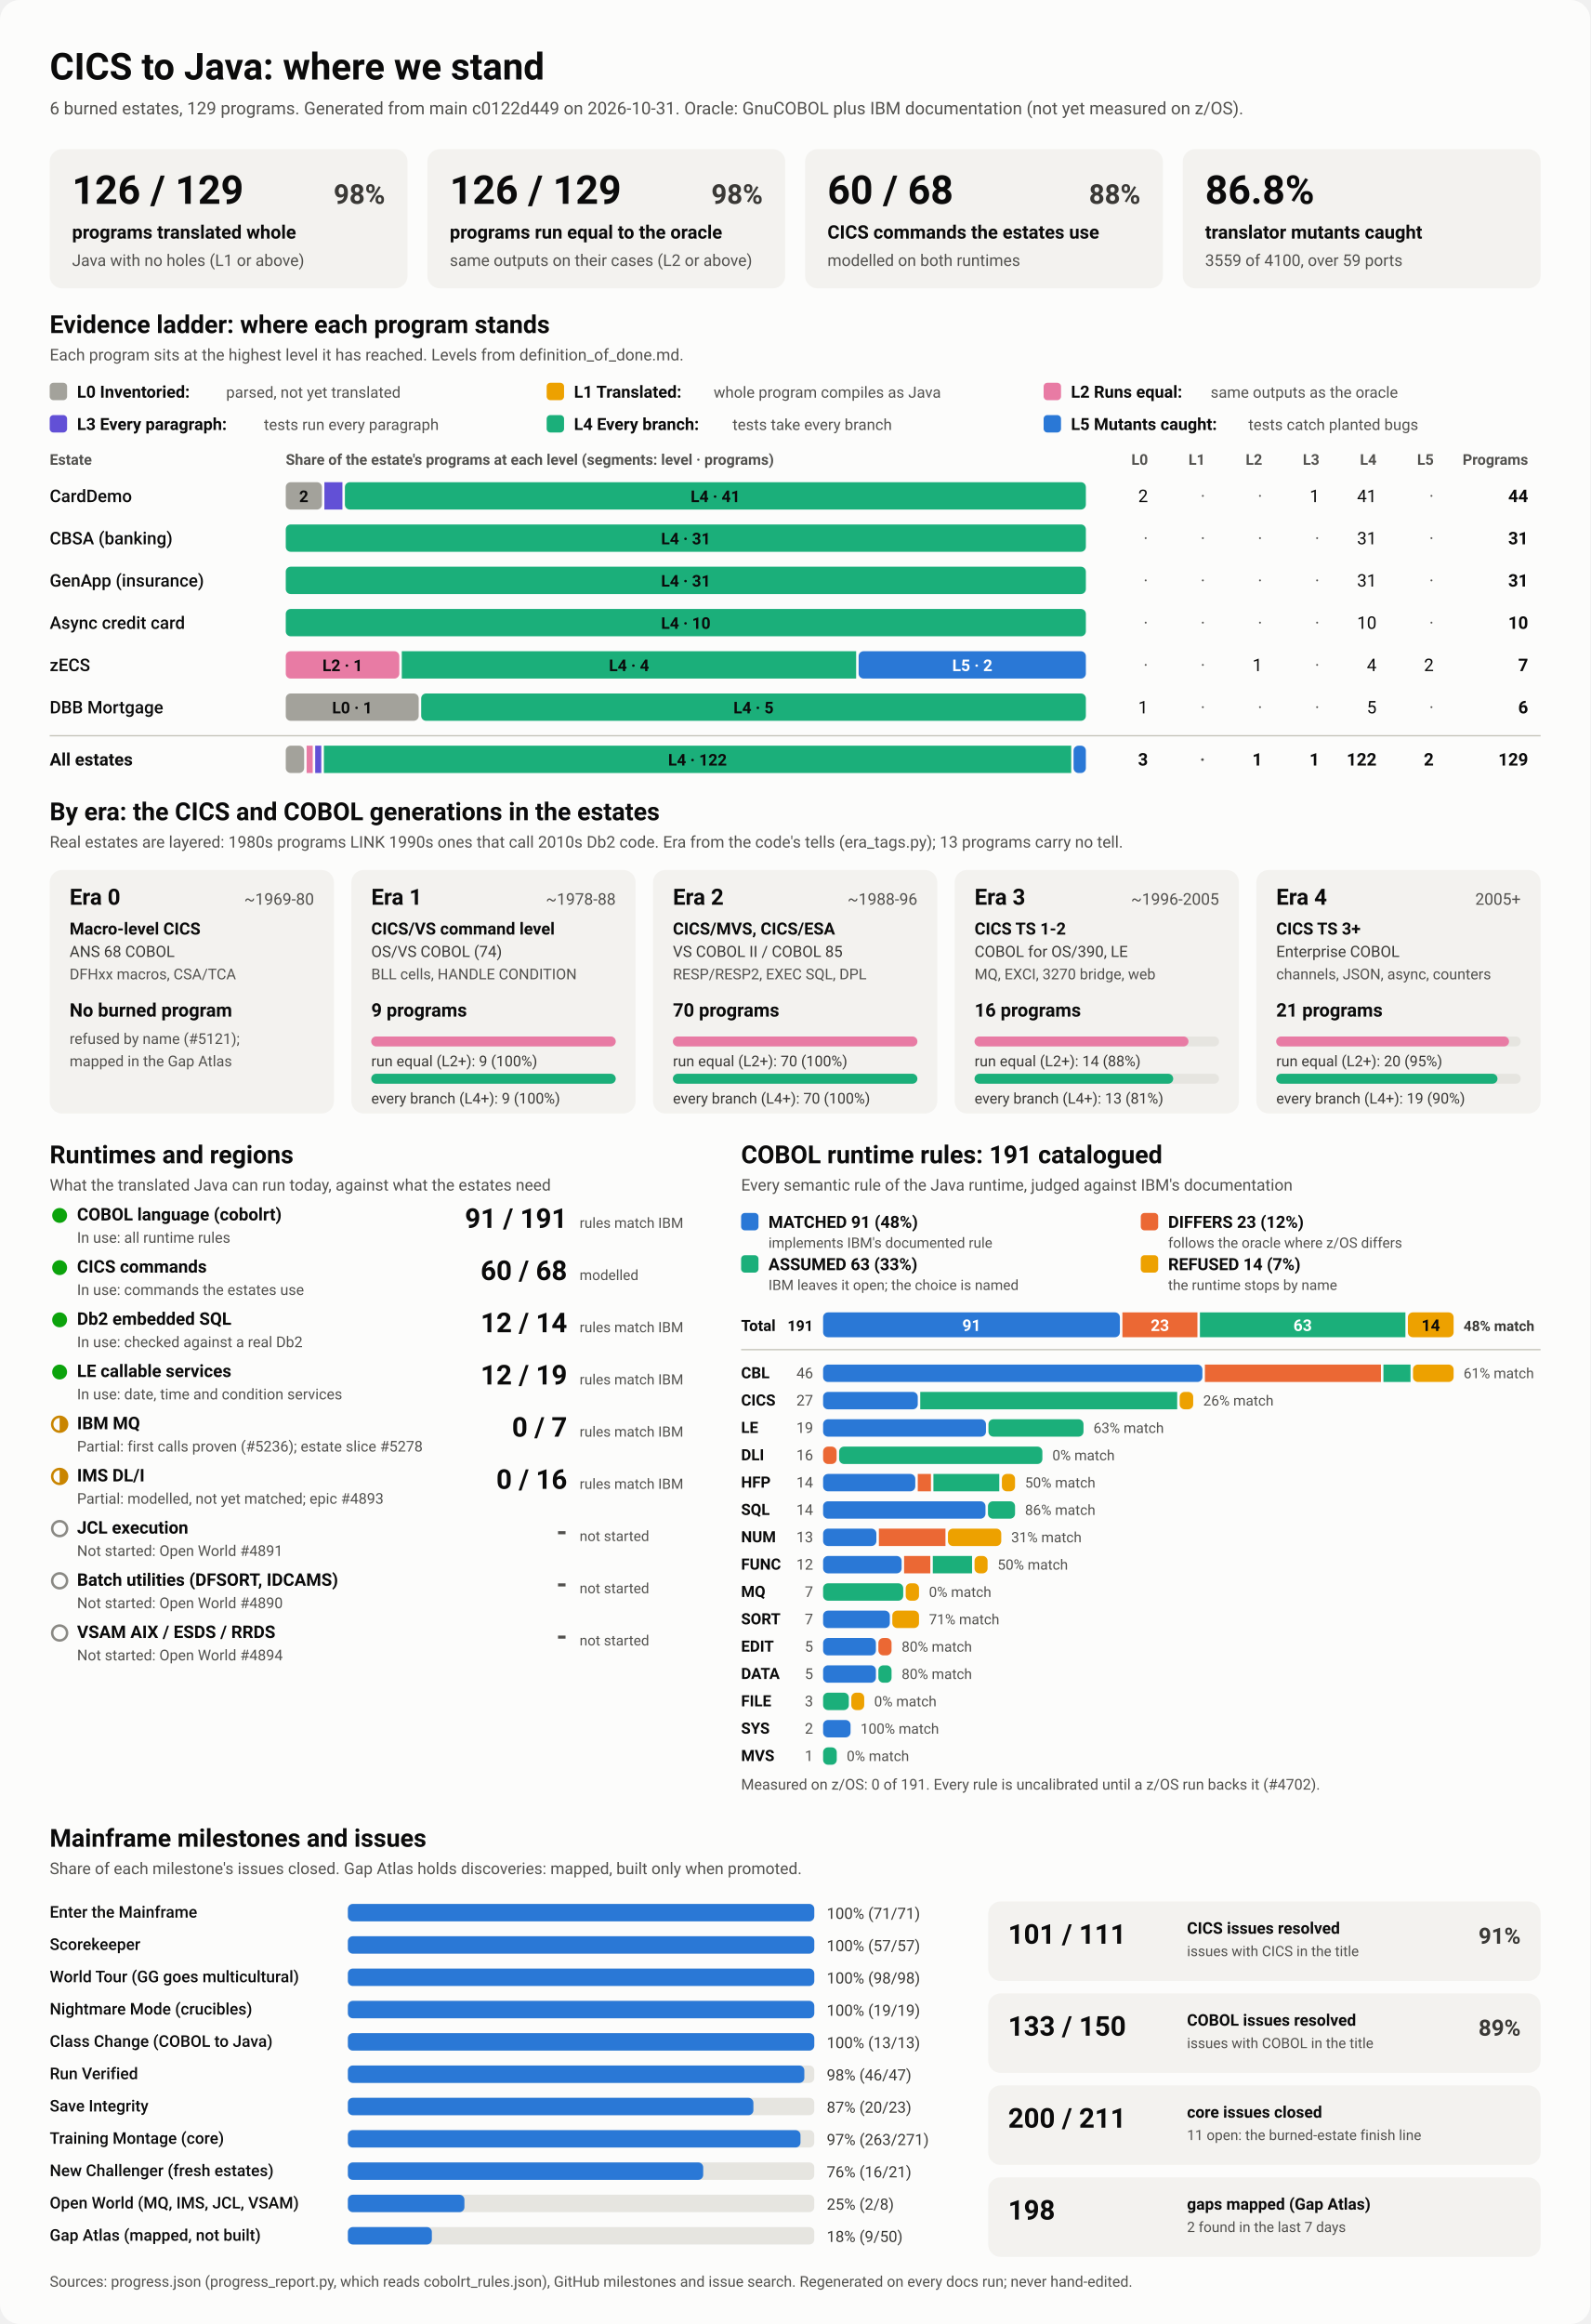
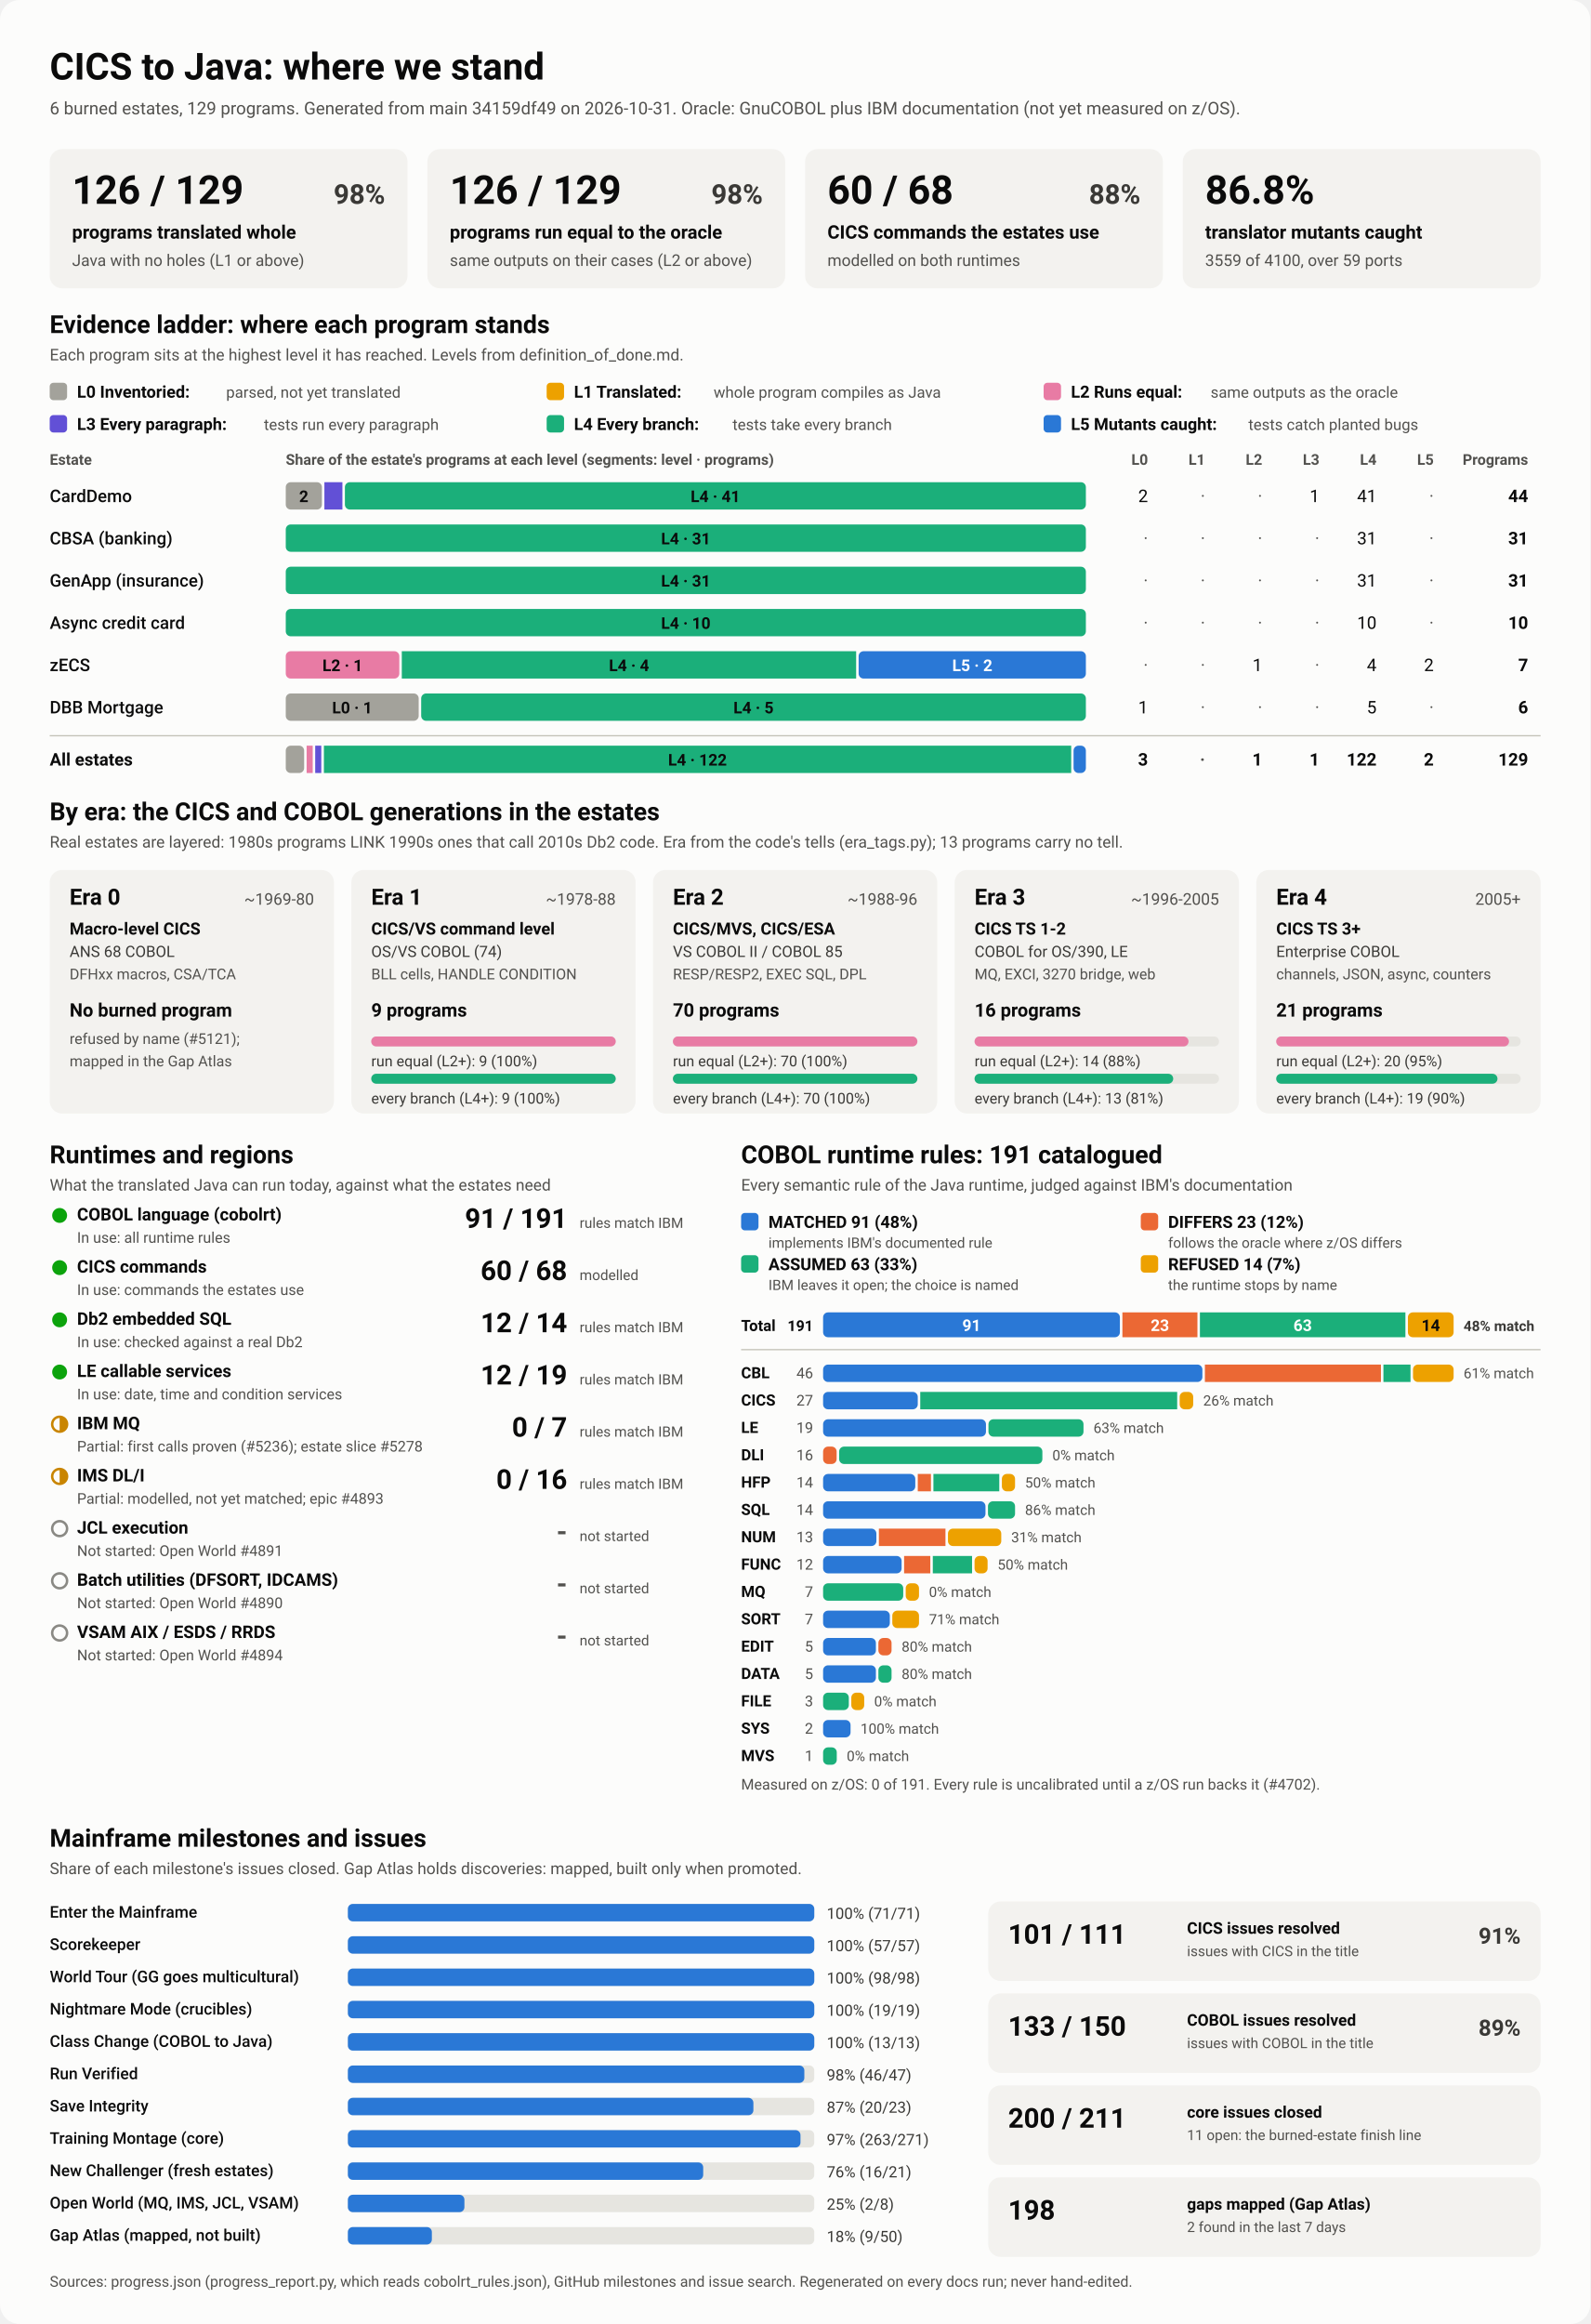
<svg xmlns="http://www.w3.org/2000/svg" viewBox="0 0 1280 1870" width="1280" height="1870" role="img" aria-labelledby="ttl">
  <style>
    svg { font-family: system-ui, -apple-system, 'Segoe UI', Roboto, Helvetica, Arial, sans-serif; }
    .bg { fill: #fcfcfb; }
    .card { fill: #f3f2ef; }
    .track { fill: #e6e5e0; }
    .rule { stroke: #c3c2b7; stroke-width: 1; }
    .t1 { fill: #0b0b0b; } .t2 { fill: #3a3936; } .t3 { fill: #52514e; }
    .on-dark { fill: #ffffff; } .on-light { fill: #0b0b0b; }
    .lv0 { fill: #a3a29b; } .lv1 { fill: #eda100; } .lv2 { fill: #e87ba4; } .lv3 { fill: #6250d6; } .lv4 { fill: #1baf7a; } .lv5 { fill: #2a78d6; } 
    .s0 { fill: #2a78d6; } .s1 { fill: #eb6834; } .s2 { fill: #1baf7a; } .s3 { fill: #eda100; } 
    .prog { fill: #2a78d6; }
    .st-good { fill: #0ca30c; } .st-warn { fill: none; stroke: #c98500; stroke-width: 2; }
    .st-warn-fill { fill: #c98500; } .st-none { fill: none; stroke: #8a8984; stroke-width: 2; }
    @media (prefers-color-scheme: dark) {
      .bg { fill: #1a1a19; } .card { fill: #242422; } .track { fill: #383835; } .rule { stroke: #52514e; }
      .t1 { fill: #f0efec; } .t2 { fill: #dddcd6; } .t3 { fill: #c3c2b7; }
      .on-light { fill: #0b0b0b; } .prog { fill: #3987e5; }
      .lv0 { fill: #6b6a64; } .lv1 { fill: #c98500; } .lv2 { fill: #d55181; } .lv3 { fill: #9085e9; } .lv4 { fill: #199e70; } .lv5 { fill: #3987e5; } 
      .s0 { fill: #3987e5; } .s1 { fill: #d95926; } .s2 { fill: #199e70; } .s3 { fill: #c98500; } 
    }
  </style>
  <rect class="bg" width="1280" height="1870" rx="16" />
  <text x="40.0" y="64.0" class="t1" font-size="30" font-weight="700" text-anchor="start">CICS to Java: where we stand</text>
-   <text x="40.0" y="92.0" class="t3" font-size="14" font-weight="400" text-anchor="start">6 burned estates, 129 programs. Generated from main c0122d449 on 2026-10-31. Oracle: GnuCOBOL plus IBM documentation (not yet measured on z/OS).</text>
+   <text x="40.0" y="92.0" class="t3" font-size="14" font-weight="400" text-anchor="start">6 burned estates, 129 programs. Generated from main 34159df49 on 2026-10-31. Oracle: GnuCOBOL plus IBM documentation (not yet measured on z/OS).</text>
  <rect x="40.0" y="120.0" width="288.0" height="112.0" rx="10" class="card" />
  <text x="58.0" y="164.0" class="t1" font-size="32" font-weight="700" text-anchor="start">126 / 129</text>
  <text x="310.0" y="164.0" class="t2" font-size="22" font-weight="600" text-anchor="end">98%</text>
  <text x="58.0" y="192.0" class="t1" font-size="15" font-weight="600" text-anchor="start">programs translated whole</text>
  <text x="58.0" y="214.0" class="t3" font-size="13" font-weight="400" text-anchor="start">Java with no holes (L1 or above)</text>
  <rect x="344.0" y="120.0" width="288.0" height="112.0" rx="10" class="card" />
  <text x="362.0" y="164.0" class="t1" font-size="32" font-weight="700" text-anchor="start">126 / 129</text>
  <text x="614.0" y="164.0" class="t2" font-size="22" font-weight="600" text-anchor="end">98%</text>
  <text x="362.0" y="192.0" class="t1" font-size="15" font-weight="600" text-anchor="start">programs run equal to the oracle</text>
  <text x="362.0" y="214.0" class="t3" font-size="13" font-weight="400" text-anchor="start">same outputs on their cases (L2 or above)</text>
  <rect x="648.0" y="120.0" width="288.0" height="112.0" rx="10" class="card" />
  <text x="666.0" y="164.0" class="t1" font-size="32" font-weight="700" text-anchor="start">60 / 68</text>
  <text x="918.0" y="164.0" class="t2" font-size="22" font-weight="600" text-anchor="end">88%</text>
  <text x="666.0" y="192.0" class="t1" font-size="15" font-weight="600" text-anchor="start">CICS commands the estates use</text>
  <text x="666.0" y="214.0" class="t3" font-size="13" font-weight="400" text-anchor="start">modelled on both runtimes</text>
  <rect x="952.0" y="120.0" width="288.0" height="112.0" rx="10" class="card" />
  <text x="970.0" y="164.0" class="t1" font-size="32" font-weight="700" text-anchor="start">86.8%</text>
  <text x="970.0" y="192.0" class="t1" font-size="15" font-weight="600" text-anchor="start">translator mutants caught</text>
  <text x="970.0" y="214.0" class="t3" font-size="13" font-weight="400" text-anchor="start">3559 of 4100, over 59 ports</text>
  <text x="40.0" y="268.0" class="t1" font-size="20" font-weight="700" text-anchor="start">Evidence ladder: where each program stands</text>
  <text x="40.0" y="290.0" class="t3" font-size="13" font-weight="400" text-anchor="start">Each program sits at the highest level it has reached. Levels from definition_of_done.md.</text>
  <rect x="40.0" y="308.0" width="14.0" height="14.0" rx="3" class="lv0" />
  <text x="62.0" y="320.0" class="t1" font-size="13.5" font-weight="600" text-anchor="start">L0 Inventoried:</text>
  <text x="182.0" y="320.0" class="t3" font-size="12.5" font-weight="400" text-anchor="start">parsed, not yet translated</text>
  <rect x="440.0" y="308.0" width="14.0" height="14.0" rx="3" class="lv1" />
  <text x="462.0" y="320.0" class="t1" font-size="13.5" font-weight="600" text-anchor="start">L1 Translated:</text>
  <text x="574.4" y="320.0" class="t3" font-size="12.5" font-weight="400" text-anchor="start">whole program compiles as Java</text>
  <rect x="840.0" y="308.0" width="14.0" height="14.0" rx="3" class="lv2" />
  <text x="862.0" y="320.0" class="t1" font-size="13.5" font-weight="600" text-anchor="start">L2 Runs equal:</text>
  <text x="974.4" y="320.0" class="t3" font-size="12.5" font-weight="400" text-anchor="start">same outputs as the oracle</text>
  <rect x="40.0" y="334.0" width="14.0" height="14.0" rx="3" class="lv3" />
  <text x="62.0" y="346.0" class="t1" font-size="13.5" font-weight="600" text-anchor="start">L3 Every paragraph:</text>
  <text x="212.4" y="346.0" class="t3" font-size="12.5" font-weight="400" text-anchor="start">tests run every paragraph</text>
  <rect x="440.0" y="334.0" width="14.0" height="14.0" rx="3" class="lv4" />
  <text x="462.0" y="346.0" class="t1" font-size="13.5" font-weight="600" text-anchor="start">L4 Every branch:</text>
  <text x="589.6" y="346.0" class="t3" font-size="12.5" font-weight="400" text-anchor="start">tests take every branch</text>
  <rect x="840.0" y="334.0" width="14.0" height="14.0" rx="3" class="lv5" />
  <text x="862.0" y="346.0" class="t1" font-size="13.5" font-weight="600" text-anchor="start">L5 Mutants caught:</text>
  <text x="1004.8" y="346.0" class="t3" font-size="12.5" font-weight="400" text-anchor="start">tests catch planted bugs</text>
  <text x="40.0" y="374.0" class="t3" font-size="12" font-weight="600" text-anchor="start">Estate</text>
  <text x="230.0" y="374.0" class="t3" font-size="12" font-weight="600" text-anchor="start">Share of the estate's programs at each level (segments: level · programs)</text>
  <text x="924.0" y="374.0" class="t3" font-size="12" font-weight="600" text-anchor="end">L0</text>
  <text x="970.0" y="374.0" class="t3" font-size="12" font-weight="600" text-anchor="end">L1</text>
  <text x="1016.0" y="374.0" class="t3" font-size="12" font-weight="600" text-anchor="end">L2</text>
  <text x="1062.0" y="374.0" class="t3" font-size="12" font-weight="600" text-anchor="end">L3</text>
  <text x="1108.0" y="374.0" class="t3" font-size="12" font-weight="600" text-anchor="end">L4</text>
  <text x="1154.0" y="374.0" class="t3" font-size="12" font-weight="600" text-anchor="end">L5</text>
  <text x="1230.0" y="374.0" class="t3" font-size="12" font-weight="600" text-anchor="end">Programs</text>
  <text x="40.0" y="404.0" class="t1" font-size="14" font-weight="500" text-anchor="start">CardDemo</text>
  <rect x="230.0" y="388.0" width="29.1" height="22.0" rx="4" class="lv0" />
  <text x="244.5" y="404.0" class="on-light" font-size="13" font-weight="600" text-anchor="middle">2</text>
  <rect x="261.1" y="388.0" width="14.5" height="22.0" rx="0" class="lv3" />
  <rect x="277.6" y="388.0" width="596.4" height="22.0" rx="4" class="lv4" />
  <text x="575.8" y="404.0" class="on-light" font-size="13" font-weight="600" text-anchor="middle">L4 · 41</text>
  <text x="924.0" y="404.0" class="t1" font-size="14" font-weight="400" text-anchor="end">2</text>
  <text x="970.0" y="404.0" class="t3" font-size="14" font-weight="400" text-anchor="end">·</text>
  <text x="1016.0" y="404.0" class="t3" font-size="14" font-weight="400" text-anchor="end">·</text>
  <text x="1062.0" y="404.0" class="t1" font-size="14" font-weight="400" text-anchor="end">1</text>
  <text x="1108.0" y="404.0" class="t1" font-size="14" font-weight="400" text-anchor="end">41</text>
  <text x="1154.0" y="404.0" class="t3" font-size="14" font-weight="400" text-anchor="end">·</text>
  <text x="1230.0" y="404.0" class="t1" font-size="14" font-weight="700" text-anchor="end">44</text>
  <text x="40.0" y="438.0" class="t1" font-size="14" font-weight="500" text-anchor="start">CBSA (banking)</text>
  <rect x="230.0" y="422.0" width="644.0" height="22.0" rx="4" class="lv4" />
  <text x="552.0" y="438.0" class="on-light" font-size="13" font-weight="600" text-anchor="middle">L4 · 31</text>
  <text x="924.0" y="438.0" class="t3" font-size="14" font-weight="400" text-anchor="end">·</text>
  <text x="970.0" y="438.0" class="t3" font-size="14" font-weight="400" text-anchor="end">·</text>
  <text x="1016.0" y="438.0" class="t3" font-size="14" font-weight="400" text-anchor="end">·</text>
  <text x="1062.0" y="438.0" class="t3" font-size="14" font-weight="400" text-anchor="end">·</text>
  <text x="1108.0" y="438.0" class="t1" font-size="14" font-weight="400" text-anchor="end">31</text>
  <text x="1154.0" y="438.0" class="t3" font-size="14" font-weight="400" text-anchor="end">·</text>
  <text x="1230.0" y="438.0" class="t1" font-size="14" font-weight="700" text-anchor="end">31</text>
  <text x="40.0" y="472.0" class="t1" font-size="14" font-weight="500" text-anchor="start">GenApp (insurance)</text>
  <rect x="230.0" y="456.0" width="644.0" height="22.0" rx="4" class="lv4" />
  <text x="552.0" y="472.0" class="on-light" font-size="13" font-weight="600" text-anchor="middle">L4 · 31</text>
  <text x="924.0" y="472.0" class="t3" font-size="14" font-weight="400" text-anchor="end">·</text>
  <text x="970.0" y="472.0" class="t3" font-size="14" font-weight="400" text-anchor="end">·</text>
  <text x="1016.0" y="472.0" class="t3" font-size="14" font-weight="400" text-anchor="end">·</text>
  <text x="1062.0" y="472.0" class="t3" font-size="14" font-weight="400" text-anchor="end">·</text>
  <text x="1108.0" y="472.0" class="t1" font-size="14" font-weight="400" text-anchor="end">31</text>
  <text x="1154.0" y="472.0" class="t3" font-size="14" font-weight="400" text-anchor="end">·</text>
  <text x="1230.0" y="472.0" class="t1" font-size="14" font-weight="700" text-anchor="end">31</text>
  <text x="40.0" y="506.0" class="t1" font-size="14" font-weight="500" text-anchor="start">Async credit card</text>
  <rect x="230.0" y="490.0" width="644.0" height="22.0" rx="4" class="lv4" />
  <text x="552.0" y="506.0" class="on-light" font-size="13" font-weight="600" text-anchor="middle">L4 · 10</text>
  <text x="924.0" y="506.0" class="t3" font-size="14" font-weight="400" text-anchor="end">·</text>
  <text x="970.0" y="506.0" class="t3" font-size="14" font-weight="400" text-anchor="end">·</text>
  <text x="1016.0" y="506.0" class="t3" font-size="14" font-weight="400" text-anchor="end">·</text>
  <text x="1062.0" y="506.0" class="t3" font-size="14" font-weight="400" text-anchor="end">·</text>
  <text x="1108.0" y="506.0" class="t1" font-size="14" font-weight="400" text-anchor="end">10</text>
  <text x="1154.0" y="506.0" class="t3" font-size="14" font-weight="400" text-anchor="end">·</text>
  <text x="1230.0" y="506.0" class="t1" font-size="14" font-weight="700" text-anchor="end">10</text>
  <text x="40.0" y="540.0" class="t1" font-size="14" font-weight="500" text-anchor="start">zECS</text>
  <rect x="230.0" y="524.0" width="91.4" height="22.0" rx="4" class="lv2" />
  <text x="275.7" y="540.0" class="on-light" font-size="13" font-weight="600" text-anchor="middle">L2 · 1</text>
  <rect x="323.4" y="524.0" width="365.7" height="22.0" rx="0" class="lv4" />
  <text x="506.3" y="540.0" class="on-light" font-size="13" font-weight="600" text-anchor="middle">L4 · 4</text>
  <rect x="691.1" y="524.0" width="182.9" height="22.0" rx="4" class="lv5" />
  <text x="782.6" y="540.0" class="on-dark" font-size="13" font-weight="600" text-anchor="middle">L5 · 2</text>
  <text x="924.0" y="540.0" class="t3" font-size="14" font-weight="400" text-anchor="end">·</text>
  <text x="970.0" y="540.0" class="t3" font-size="14" font-weight="400" text-anchor="end">·</text>
  <text x="1016.0" y="540.0" class="t1" font-size="14" font-weight="400" text-anchor="end">1</text>
  <text x="1062.0" y="540.0" class="t3" font-size="14" font-weight="400" text-anchor="end">·</text>
  <text x="1108.0" y="540.0" class="t1" font-size="14" font-weight="400" text-anchor="end">4</text>
  <text x="1154.0" y="540.0" class="t1" font-size="14" font-weight="400" text-anchor="end">2</text>
  <text x="1230.0" y="540.0" class="t1" font-size="14" font-weight="700" text-anchor="end">7</text>
  <text x="40.0" y="574.0" class="t1" font-size="14" font-weight="500" text-anchor="start">DBB Mortgage</text>
  <rect x="230.0" y="558.0" width="107.0" height="22.0" rx="4" class="lv0" />
  <text x="283.5" y="574.0" class="on-light" font-size="13" font-weight="600" text-anchor="middle">L0 · 1</text>
  <rect x="339.0" y="558.0" width="535.0" height="22.0" rx="4" class="lv4" />
  <text x="606.5" y="574.0" class="on-light" font-size="13" font-weight="600" text-anchor="middle">L4 · 5</text>
  <text x="924.0" y="574.0" class="t1" font-size="14" font-weight="400" text-anchor="end">1</text>
  <text x="970.0" y="574.0" class="t3" font-size="14" font-weight="400" text-anchor="end">·</text>
  <text x="1016.0" y="574.0" class="t3" font-size="14" font-weight="400" text-anchor="end">·</text>
  <text x="1062.0" y="574.0" class="t3" font-size="14" font-weight="400" text-anchor="end">·</text>
  <text x="1108.0" y="574.0" class="t1" font-size="14" font-weight="400" text-anchor="end">5</text>
  <text x="1154.0" y="574.0" class="t3" font-size="14" font-weight="400" text-anchor="end">·</text>
  <text x="1230.0" y="574.0" class="t1" font-size="14" font-weight="700" text-anchor="end">6</text>
  <line x1="40" x2="1240" y1="592" y2="592" class="rule" />
  <text x="40.0" y="616.0" class="t1" font-size="14" font-weight="700" text-anchor="start">All estates</text>
  <rect x="230.0" y="600.0" width="14.8" height="22.0" rx="4" class="lv0" />
  <rect x="246.8" y="600.0" width="4.9" height="22.0" rx="0" class="lv2" />
  <rect x="253.7" y="600.0" width="4.9" height="22.0" rx="0" class="lv3" />
  <rect x="260.7" y="600.0" width="601.5" height="22.0" rx="0" class="lv4" />
  <text x="561.4" y="616.0" class="on-light" font-size="13" font-weight="600" text-anchor="middle">L4 · 122</text>
  <rect x="864.1" y="600.0" width="9.9" height="22.0" rx="4" class="lv5" />
  <text x="924.0" y="616.0" class="t1" font-size="14" font-weight="700" text-anchor="end">3</text>
  <text x="970.0" y="616.0" class="t3" font-size="14" font-weight="700" text-anchor="end">·</text>
  <text x="1016.0" y="616.0" class="t1" font-size="14" font-weight="700" text-anchor="end">1</text>
  <text x="1062.0" y="616.0" class="t1" font-size="14" font-weight="700" text-anchor="end">1</text>
  <text x="1108.0" y="616.0" class="t1" font-size="14" font-weight="700" text-anchor="end">122</text>
  <text x="1154.0" y="616.0" class="t1" font-size="14" font-weight="700" text-anchor="end">2</text>
  <text x="1230.0" y="616.0" class="t1" font-size="14" font-weight="700" text-anchor="end">129</text>
  <text x="40.0" y="660.0" class="t1" font-size="20" font-weight="700" text-anchor="start">By era: the CICS and COBOL generations in the estates</text>
  <text x="40.0" y="682.0" class="t3" font-size="13" font-weight="400" text-anchor="start">Real estates are layered: 1980s programs LINK 1990s ones that call 2010s Db2 code. Era from the code's tells (era_tags.py); 13 programs carry no tell.</text>
  <rect x="40.0" y="700.0" width="228.8" height="196.0" rx="10" class="card" />
  <text x="56.0" y="728.0" class="t1" font-size="18" font-weight="700" text-anchor="start">Era 0</text>
  <text x="252.8" y="728.0" class="t3" font-size="13" font-weight="400" text-anchor="end">~1969-80</text>
  <text x="56.0" y="752.0" class="t1" font-size="13.5" font-weight="600" text-anchor="start">Macro-level CICS</text>
  <text x="56.0" y="770.0" class="t2" font-size="12.5" font-weight="400" text-anchor="start">ANS 68 COBOL</text>
  <text x="56.0" y="788.0" class="t3" font-size="12" font-weight="400" text-anchor="start">DFHxx macros, CSA/TCA</text>
  <text x="56.0" y="818.0" class="t1" font-size="15" font-weight="700" text-anchor="start">No burned program</text>
  <text x="56.0" y="840.0" class="t3" font-size="12" font-weight="400" text-anchor="start">refused by name (#5121);</text>
  <text x="56.0" y="858.0" class="t3" font-size="12" font-weight="400" text-anchor="start">mapped in the Gap Atlas</text>
  <rect x="282.8" y="700.0" width="228.8" height="196.0" rx="10" class="card" />
  <text x="298.8" y="728.0" class="t1" font-size="18" font-weight="700" text-anchor="start">Era 1</text>
  <text x="495.6" y="728.0" class="t3" font-size="13" font-weight="400" text-anchor="end">~1978-88</text>
  <text x="298.8" y="752.0" class="t1" font-size="13.5" font-weight="600" text-anchor="start">CICS/VS command level</text>
  <text x="298.8" y="770.0" class="t2" font-size="12.5" font-weight="400" text-anchor="start">OS/VS COBOL (74)</text>
  <text x="298.8" y="788.0" class="t3" font-size="12" font-weight="400" text-anchor="start">BLL cells, HANDLE CONDITION</text>
  <text x="298.8" y="818.0" class="t1" font-size="15" font-weight="700" text-anchor="start">9 programs</text>
  <rect x="298.8" y="834.0" width="196.8" height="8.0" rx="4" class="track" />
  <rect x="298.8" y="834.0" width="196.8" height="8.0" rx="4" class="lv2" />
  <text x="298.8" y="858.0" class="t2" font-size="12" font-weight="400" text-anchor="start">run equal (L2+): 9 (100%)</text>
  <rect x="298.8" y="864.0" width="196.8" height="8.0" rx="4" class="track" />
  <rect x="298.8" y="864.0" width="196.8" height="8.0" rx="4" class="lv4" />
  <text x="298.8" y="888.0" class="t2" font-size="12" font-weight="400" text-anchor="start">every branch (L4+): 9 (100%)</text>
  <rect x="525.6" y="700.0" width="228.8" height="196.0" rx="10" class="card" />
  <text x="541.6" y="728.0" class="t1" font-size="18" font-weight="700" text-anchor="start">Era 2</text>
  <text x="738.4" y="728.0" class="t3" font-size="13" font-weight="400" text-anchor="end">~1988-96</text>
  <text x="541.6" y="752.0" class="t1" font-size="13.5" font-weight="600" text-anchor="start">CICS/MVS, CICS/ESA</text>
  <text x="541.6" y="770.0" class="t2" font-size="12.5" font-weight="400" text-anchor="start">VS COBOL II / COBOL 85</text>
  <text x="541.6" y="788.0" class="t3" font-size="12" font-weight="400" text-anchor="start">RESP/RESP2, EXEC SQL, DPL</text>
  <text x="541.6" y="818.0" class="t1" font-size="15" font-weight="700" text-anchor="start">70 programs</text>
  <rect x="541.6" y="834.0" width="196.8" height="8.0" rx="4" class="track" />
  <rect x="541.6" y="834.0" width="196.8" height="8.0" rx="4" class="lv2" />
  <text x="541.6" y="858.0" class="t2" font-size="12" font-weight="400" text-anchor="start">run equal (L2+): 70 (100%)</text>
  <rect x="541.6" y="864.0" width="196.8" height="8.0" rx="4" class="track" />
  <rect x="541.6" y="864.0" width="196.8" height="8.0" rx="4" class="lv4" />
  <text x="541.6" y="888.0" class="t2" font-size="12" font-weight="400" text-anchor="start">every branch (L4+): 70 (100%)</text>
  <rect x="768.4" y="700.0" width="228.8" height="196.0" rx="10" class="card" />
  <text x="784.4" y="728.0" class="t1" font-size="18" font-weight="700" text-anchor="start">Era 3</text>
  <text x="981.2" y="728.0" class="t3" font-size="13" font-weight="400" text-anchor="end">~1996-2005</text>
  <text x="784.4" y="752.0" class="t1" font-size="13.5" font-weight="600" text-anchor="start">CICS TS 1-2</text>
  <text x="784.4" y="770.0" class="t2" font-size="12.5" font-weight="400" text-anchor="start">COBOL for OS/390, LE</text>
  <text x="784.4" y="788.0" class="t3" font-size="12" font-weight="400" text-anchor="start">MQ, EXCI, 3270 bridge, web</text>
  <text x="784.4" y="818.0" class="t1" font-size="15" font-weight="700" text-anchor="start">16 programs</text>
  <rect x="784.4" y="834.0" width="196.8" height="8.0" rx="4" class="track" />
  <rect x="784.4" y="834.0" width="172.2" height="8.0" rx="4" class="lv2" />
  <text x="784.4" y="858.0" class="t2" font-size="12" font-weight="400" text-anchor="start">run equal (L2+): 14 (88%)</text>
  <rect x="784.4" y="864.0" width="196.8" height="8.0" rx="4" class="track" />
  <rect x="784.4" y="864.0" width="159.9" height="8.0" rx="4" class="lv4" />
  <text x="784.4" y="888.0" class="t2" font-size="12" font-weight="400" text-anchor="start">every branch (L4+): 13 (81%)</text>
  <rect x="1011.2" y="700.0" width="228.8" height="196.0" rx="10" class="card" />
  <text x="1027.2" y="728.0" class="t1" font-size="18" font-weight="700" text-anchor="start">Era 4</text>
  <text x="1224.0" y="728.0" class="t3" font-size="13" font-weight="400" text-anchor="end">2005+</text>
  <text x="1027.2" y="752.0" class="t1" font-size="13.5" font-weight="600" text-anchor="start">CICS TS 3+</text>
  <text x="1027.2" y="770.0" class="t2" font-size="12.5" font-weight="400" text-anchor="start">Enterprise COBOL</text>
  <text x="1027.2" y="788.0" class="t3" font-size="12" font-weight="400" text-anchor="start">channels, JSON, async, counters</text>
  <text x="1027.2" y="818.0" class="t1" font-size="15" font-weight="700" text-anchor="start">21 programs</text>
  <rect x="1027.2" y="834.0" width="196.8" height="8.0" rx="4" class="track" />
  <rect x="1027.2" y="834.0" width="187.4" height="8.0" rx="4" class="lv2" />
  <text x="1027.2" y="858.0" class="t2" font-size="12" font-weight="400" text-anchor="start">run equal (L2+): 20 (95%)</text>
  <rect x="1027.2" y="864.0" width="196.8" height="8.0" rx="4" class="track" />
  <rect x="1027.2" y="864.0" width="178.1" height="8.0" rx="4" class="lv4" />
  <text x="1027.2" y="888.0" class="t2" font-size="12" font-weight="400" text-anchor="start">every branch (L4+): 19 (90%)</text>
  <text x="40.0" y="936.0" class="t1" font-size="20" font-weight="700" text-anchor="start">Runtimes and regions</text>
  <text x="40.0" y="958.0" class="t3" font-size="13" font-weight="400" text-anchor="start">What the translated Java can run today, against what the estates need</text>
  <circle cx="48" cy="978" r="6" class="st-good" />
  <text x="62.0" y="982.0" class="t1" font-size="14" font-weight="600" text-anchor="start">COBOL language (cobolrt)</text>
  <text x="62.0" y="1000.0" class="t3" font-size="12" font-weight="400" text-anchor="start">In use: all runtime rules</text>
  <text x="456.5" y="988.0" class="t1" font-size="22" font-weight="700" text-anchor="end">91 / 191</text>
  <text x="466.5" y="988.0" class="t3" font-size="11.5" font-weight="400" text-anchor="start">rules match IBM</text>
  <circle cx="48" cy="1020" r="6" class="st-good" />
  <text x="62.0" y="1024.0" class="t1" font-size="14" font-weight="600" text-anchor="start">CICS commands</text>
  <text x="62.0" y="1042.0" class="t3" font-size="12" font-weight="400" text-anchor="start">In use: commands the estates use</text>
  <text x="456.5" y="1030.0" class="t1" font-size="22" font-weight="700" text-anchor="end">60 / 68</text>
  <text x="466.5" y="1030.0" class="t3" font-size="11.5" font-weight="400" text-anchor="start">modelled</text>
  <circle cx="48" cy="1062" r="6" class="st-good" />
  <text x="62.0" y="1066.0" class="t1" font-size="14" font-weight="600" text-anchor="start">Db2 embedded SQL</text>
  <text x="62.0" y="1084.0" class="t3" font-size="12" font-weight="400" text-anchor="start">In use: checked against a real Db2</text>
  <text x="456.5" y="1072.0" class="t1" font-size="22" font-weight="700" text-anchor="end">12 / 14</text>
  <text x="466.5" y="1072.0" class="t3" font-size="11.5" font-weight="400" text-anchor="start">rules match IBM</text>
  <circle cx="48" cy="1104" r="6" class="st-good" />
  <text x="62.0" y="1108.0" class="t1" font-size="14" font-weight="600" text-anchor="start">LE callable services</text>
  <text x="62.0" y="1126.0" class="t3" font-size="12" font-weight="400" text-anchor="start">In use: date, time and condition services</text>
  <text x="456.5" y="1114.0" class="t1" font-size="22" font-weight="700" text-anchor="end">12 / 19</text>
  <text x="466.5" y="1114.0" class="t3" font-size="11.5" font-weight="400" text-anchor="start">rules match IBM</text>
  <circle cx="48" cy="1146" r="6" class="st-warn" />
  <path d="M 48 1140 A 6 6 0 0 1 48 1152 Z" class="st-warn-fill" />
  <text x="62.0" y="1150.0" class="t1" font-size="14" font-weight="600" text-anchor="start">IBM MQ</text>
  <text x="62.0" y="1168.0" class="t3" font-size="12" font-weight="400" text-anchor="start">Partial: first calls proven (#5236); estate slice #5278</text>
  <text x="456.5" y="1156.0" class="t1" font-size="22" font-weight="700" text-anchor="end">0 / 7</text>
  <text x="466.5" y="1156.0" class="t3" font-size="11.5" font-weight="400" text-anchor="start">rules match IBM</text>
  <circle cx="48" cy="1188" r="6" class="st-warn" />
  <path d="M 48 1182 A 6 6 0 0 1 48 1194 Z" class="st-warn-fill" />
  <text x="62.0" y="1192.0" class="t1" font-size="14" font-weight="600" text-anchor="start">IMS DL/I</text>
  <text x="62.0" y="1210.0" class="t3" font-size="12" font-weight="400" text-anchor="start">Partial: modelled, not yet matched; epic #4893</text>
  <text x="456.5" y="1198.0" class="t1" font-size="22" font-weight="700" text-anchor="end">0 / 16</text>
  <text x="466.5" y="1198.0" class="t3" font-size="11.5" font-weight="400" text-anchor="start">rules match IBM</text>
  <circle cx="48" cy="1230" r="6" class="st-none" />
  <text x="62.0" y="1234.0" class="t1" font-size="14" font-weight="600" text-anchor="start">JCL execution</text>
  <text x="62.0" y="1252.0" class="t3" font-size="12" font-weight="400" text-anchor="start">Not started: Open World #4891</text>
  <text x="456.5" y="1240.0" class="t3" font-size="22" font-weight="700" text-anchor="end">-</text>
  <text x="466.5" y="1240.0" class="t3" font-size="11.5" font-weight="400" text-anchor="start">not started</text>
  <circle cx="48" cy="1272" r="6" class="st-none" />
  <text x="62.0" y="1276.0" class="t1" font-size="14" font-weight="600" text-anchor="start">Batch utilities (DFSORT, IDCAMS)</text>
  <text x="62.0" y="1294.0" class="t3" font-size="12" font-weight="400" text-anchor="start">Not started: Open World #4890</text>
  <text x="456.5" y="1282.0" class="t3" font-size="22" font-weight="700" text-anchor="end">-</text>
  <text x="466.5" y="1282.0" class="t3" font-size="11.5" font-weight="400" text-anchor="start">not started</text>
  <circle cx="48" cy="1314" r="6" class="st-none" />
  <text x="62.0" y="1318.0" class="t1" font-size="14" font-weight="600" text-anchor="start">VSAM AIX / ESDS / RRDS</text>
  <text x="62.0" y="1336.0" class="t3" font-size="12" font-weight="400" text-anchor="start">Not started: Open World #4894</text>
  <text x="456.5" y="1324.0" class="t3" font-size="22" font-weight="700" text-anchor="end">-</text>
  <text x="466.5" y="1324.0" class="t3" font-size="11.5" font-weight="400" text-anchor="start">not started</text>
  <text x="596.5" y="936.0" class="t1" font-size="20" font-weight="700" text-anchor="start">COBOL runtime rules: 191 catalogued</text>
  <text x="596.5" y="958.0" class="t3" font-size="13" font-weight="400" text-anchor="start">Every semantic rule of the Java runtime, judged against IBM's documentation</text>
  <rect x="596.5" y="976.0" width="14.0" height="14.0" rx="3" class="s0" />
  <text x="618.5" y="988.0" class="t1" font-size="13.5" font-weight="600" text-anchor="start">MATCHED  91 (48%)</text>
  <text x="618.5" y="1004.0" class="t3" font-size="11.5" font-weight="400" text-anchor="start">implements IBM's documented rule</text>
  <rect x="918.2" y="976.0" width="14.0" height="14.0" rx="3" class="s1" />
  <text x="940.2" y="988.0" class="t1" font-size="13.5" font-weight="600" text-anchor="start">DIFFERS  23 (12%)</text>
  <text x="940.2" y="1004.0" class="t3" font-size="11.5" font-weight="400" text-anchor="start">follows the oracle where z/OS differs</text>
  <rect x="596.5" y="1010.0" width="14.0" height="14.0" rx="3" class="s2" />
  <text x="618.5" y="1022.0" class="t1" font-size="13.5" font-weight="600" text-anchor="start">ASSUMED  63 (33%)</text>
  <text x="618.5" y="1038.0" class="t3" font-size="11.5" font-weight="400" text-anchor="start">IBM leaves it open; the choice is named</text>
  <rect x="918.2" y="1010.0" width="14.0" height="14.0" rx="3" class="s3" />
  <text x="940.2" y="1022.0" class="t1" font-size="13.5" font-weight="600" text-anchor="start">REFUSED  14 (7%)</text>
  <text x="940.2" y="1038.0" class="t3" font-size="11.5" font-weight="400" text-anchor="start">the runtime stops by name</text>
  <text x="596.5" y="1071.0" class="t1" font-size="12.5" font-weight="700" text-anchor="start">Total</text>
  <text x="654.5" y="1071.0" class="t1" font-size="12" font-weight="700" text-anchor="end">191</text>
  <rect x="662.5" y="1056.0" width="238.9" height="20.0" rx="4" class="s0" />
  <text x="782.0" y="1071.0" class="on-dark" font-size="13" font-weight="600" text-anchor="middle">91</text>
  <rect x="903.4" y="1056.0" width="60.4" height="20.0" rx="0" class="s1" />
  <text x="933.6" y="1071.0" class="on-dark" font-size="13" font-weight="600" text-anchor="middle">23</text>
  <rect x="965.8" y="1056.0" width="165.4" height="20.0" rx="0" class="s2" />
  <text x="1048.5" y="1071.0" class="on-dark" font-size="13" font-weight="600" text-anchor="middle">63</text>
  <rect x="1133.2" y="1056.0" width="36.8" height="20.0" rx="4" class="s3" />
  <text x="1151.6" y="1071.0" class="on-light" font-size="13" font-weight="600" text-anchor="middle">14</text>
  <text x="1178.0" y="1071.0" class="t2" font-size="11.5" font-weight="600" text-anchor="start">48% match</text>
  <line x1="596.5" x2="1240.0" y1="1086" y2="1086" class="rule" />
  <text x="596.5" y="1109.0" class="t1" font-size="12.5" font-weight="600" text-anchor="start">CBL</text>
  <text x="654.5" y="1109.0" class="t3" font-size="12" font-weight="400" text-anchor="end">46</text>
  <rect x="662.5" y="1098.0" width="305.3" height="14.0" rx="4" class="s0" />
  <rect x="969.8" y="1098.0" width="141.7" height="14.0" rx="0" class="s1" />
  <rect x="1113.5" y="1098.0" width="21.8" height="14.0" rx="0" class="s2" />
  <rect x="1137.3" y="1098.0" width="32.7" height="14.0" rx="4" class="s3" />
  <text x="1178.0" y="1109.0" class="t3" font-size="11.5" font-weight="400" text-anchor="start">61% match</text>
  <text x="596.5" y="1131.0" class="t1" font-size="12.5" font-weight="600" text-anchor="start">CICS</text>
  <text x="654.5" y="1131.0" class="t3" font-size="12" font-weight="400" text-anchor="end">27</text>
  <rect x="662.5" y="1120.0" width="76.2" height="14.0" rx="4" class="s0" />
  <rect x="740.7" y="1120.0" width="206.8" height="14.0" rx="0" class="s2" />
  <rect x="949.5" y="1120.0" width="10.9" height="14.0" rx="4" class="s3" />
  <text x="968.4" y="1131.0" class="t3" font-size="11.5" font-weight="400" text-anchor="start">26% match</text>
  <text x="596.5" y="1153.0" class="t1" font-size="12.5" font-weight="600" text-anchor="start">LE</text>
  <text x="654.5" y="1153.0" class="t3" font-size="12" font-weight="400" text-anchor="end">19</text>
  <rect x="662.5" y="1142.0" width="131.1" height="14.0" rx="4" class="s0" />
  <rect x="795.6" y="1142.0" width="76.5" height="14.0" rx="4" class="s2" />
  <text x="880.1" y="1153.0" class="t3" font-size="11.5" font-weight="400" text-anchor="start">63% match</text>
  <text x="596.5" y="1175.0" class="t1" font-size="12.5" font-weight="600" text-anchor="start">DLI</text>
  <text x="654.5" y="1175.0" class="t3" font-size="12" font-weight="400" text-anchor="end">16</text>
  <rect x="662.5" y="1164.0" width="10.9" height="14.0" rx="4" class="s1" />
  <rect x="675.4" y="1164.0" width="163.6" height="14.0" rx="4" class="s2" />
  <text x="847.0" y="1175.0" class="t3" font-size="11.5" font-weight="400" text-anchor="start">0% match</text>
  <text x="596.5" y="1197.0" class="t1" font-size="12.5" font-weight="600" text-anchor="start">HFP</text>
  <text x="654.5" y="1197.0" class="t3" font-size="12" font-weight="400" text-anchor="end">14</text>
  <rect x="662.5" y="1186.0" width="74.2" height="14.0" rx="4" class="s0" />
  <rect x="738.7" y="1186.0" width="10.6" height="14.0" rx="0" class="s1" />
  <rect x="751.3" y="1186.0" width="53.0" height="14.0" rx="0" class="s2" />
  <rect x="806.4" y="1186.0" width="10.6" height="14.0" rx="4" class="s3" />
  <text x="825.0" y="1197.0" class="t3" font-size="11.5" font-weight="400" text-anchor="start">50% match</text>
  <text x="596.5" y="1219.0" class="t1" font-size="12.5" font-weight="600" text-anchor="start">SQL</text>
  <text x="654.5" y="1219.0" class="t3" font-size="12" font-weight="400" text-anchor="end">14</text>
  <rect x="662.5" y="1208.0" width="130.7" height="14.0" rx="4" class="s0" />
  <rect x="795.2" y="1208.0" width="21.8" height="14.0" rx="4" class="s2" />
  <text x="825.0" y="1219.0" class="t3" font-size="11.5" font-weight="400" text-anchor="start">86% match</text>
  <text x="596.5" y="1241.0" class="t1" font-size="12.5" font-weight="600" text-anchor="start">NUM</text>
  <text x="654.5" y="1241.0" class="t3" font-size="12" font-weight="400" text-anchor="end">13</text>
  <rect x="662.5" y="1230.0" width="42.9" height="14.0" rx="4" class="s0" />
  <rect x="707.4" y="1230.0" width="53.6" height="14.0" rx="0" class="s1" />
  <rect x="763.0" y="1230.0" width="42.9" height="14.0" rx="4" class="s3" />
  <text x="813.9" y="1241.0" class="t3" font-size="11.5" font-weight="400" text-anchor="start">31% match</text>
  <text x="596.5" y="1263.0" class="t1" font-size="12.5" font-weight="600" text-anchor="start">FUNC</text>
  <text x="654.5" y="1263.0" class="t3" font-size="12" font-weight="400" text-anchor="end">12</text>
  <rect x="662.5" y="1252.0" width="63.2" height="14.0" rx="4" class="s0" />
  <rect x="727.7" y="1252.0" width="21.1" height="14.0" rx="0" class="s1" />
  <rect x="750.8" y="1252.0" width="31.6" height="14.0" rx="0" class="s2" />
  <rect x="784.4" y="1252.0" width="10.5" height="14.0" rx="4" class="s3" />
  <text x="802.9" y="1263.0" class="t3" font-size="11.5" font-weight="400" text-anchor="start">50% match</text>
  <text x="596.5" y="1285.0" class="t1" font-size="12.5" font-weight="600" text-anchor="start">MQ</text>
  <text x="654.5" y="1285.0" class="t3" font-size="12" font-weight="400" text-anchor="end">7</text>
  <rect x="662.5" y="1274.0" width="64.5" height="14.0" rx="4" class="s2" />
  <rect x="729.0" y="1274.0" width="10.7" height="14.0" rx="4" class="s3" />
  <text x="747.7" y="1285.0" class="t3" font-size="11.5" font-weight="400" text-anchor="start">0% match</text>
  <text x="596.5" y="1307.0" class="t1" font-size="12.5" font-weight="600" text-anchor="start">SORT</text>
  <text x="654.5" y="1307.0" class="t3" font-size="12" font-weight="400" text-anchor="end">7</text>
  <rect x="662.5" y="1296.0" width="53.7" height="14.0" rx="4" class="s0" />
  <rect x="718.2" y="1296.0" width="21.5" height="14.0" rx="4" class="s3" />
  <text x="747.7" y="1307.0" class="t3" font-size="11.5" font-weight="400" text-anchor="start">71% match</text>
  <text x="596.5" y="1329.0" class="t1" font-size="12.5" font-weight="600" text-anchor="start">EDIT</text>
  <text x="654.5" y="1329.0" class="t3" font-size="12" font-weight="400" text-anchor="end">5</text>
  <rect x="662.5" y="1318.0" width="42.5" height="14.0" rx="4" class="s0" />
  <rect x="707.0" y="1318.0" width="10.6" height="14.0" rx="4" class="s1" />
  <text x="725.7" y="1329.0" class="t3" font-size="11.5" font-weight="400" text-anchor="start">80% match</text>
  <text x="596.5" y="1351.0" class="t1" font-size="12.5" font-weight="600" text-anchor="start">DATA</text>
  <text x="654.5" y="1351.0" class="t3" font-size="12" font-weight="400" text-anchor="end">5</text>
  <rect x="662.5" y="1340.0" width="42.5" height="14.0" rx="4" class="s0" />
  <rect x="707.0" y="1340.0" width="10.6" height="14.0" rx="4" class="s2" />
  <text x="725.7" y="1351.0" class="t3" font-size="11.5" font-weight="400" text-anchor="start">80% match</text>
  <text x="596.5" y="1373.0" class="t1" font-size="12.5" font-weight="600" text-anchor="start">FILE</text>
  <text x="654.5" y="1373.0" class="t3" font-size="12" font-weight="400" text-anchor="end">3</text>
  <rect x="662.5" y="1362.0" width="20.7" height="14.0" rx="4" class="s2" />
  <rect x="685.2" y="1362.0" width="10.4" height="14.0" rx="4" class="s3" />
  <text x="703.6" y="1373.0" class="t3" font-size="11.5" font-weight="400" text-anchor="start">0% match</text>
  <text x="596.5" y="1395.0" class="t1" font-size="12.5" font-weight="600" text-anchor="start">SYS</text>
  <text x="654.5" y="1395.0" class="t3" font-size="12" font-weight="400" text-anchor="end">2</text>
  <rect x="662.5" y="1384.0" width="22.1" height="14.0" rx="4" class="s0" />
  <text x="692.6" y="1395.0" class="t3" font-size="11.5" font-weight="400" text-anchor="start">100% match</text>
  <text x="596.5" y="1417.0" class="t1" font-size="12.5" font-weight="600" text-anchor="start">MVS</text>
  <text x="654.5" y="1417.0" class="t3" font-size="12" font-weight="400" text-anchor="end">1</text>
  <rect x="662.5" y="1406.0" width="11.0" height="14.0" rx="4" class="s2" />
  <text x="681.5" y="1417.0" class="t3" font-size="11.5" font-weight="400" text-anchor="start">0% match</text>
  <text x="596.5" y="1440.0" class="t3" font-size="12" font-weight="400" text-anchor="start">Measured on z/OS: 0 of 191. Every rule is uncalibrated until a z/OS run backs it (#4702).</text>
  <text x="40.0" y="1486.0" class="t1" font-size="20" font-weight="700" text-anchor="start">Mainframe milestones and issues</text>
  <text x="40.0" y="1508.0" class="t3" font-size="13" font-weight="400" text-anchor="start">Share of each milestone's issues closed. Gap Atlas holds discoveries: mapped, built only when promoted.</text>
  <text x="40.0" y="1543.0" class="t1" font-size="13" font-weight="500" text-anchor="start">Enter the Mainframe</text>
  <rect x="280.0" y="1532.0" width="375.4" height="14.0" rx="4" class="track" />
  <rect x="280.0" y="1532.0" width="375.4" height="14.0" rx="4" class="prog" />
  <text x="665.4" y="1544.0" class="t2" font-size="12.5" font-weight="400" text-anchor="start">100%  (71/71)</text>
  <text x="40.0" y="1569.0" class="t1" font-size="13" font-weight="500" text-anchor="start">Scorekeeper</text>
  <rect x="280.0" y="1558.0" width="375.4" height="14.0" rx="4" class="track" />
  <rect x="280.0" y="1558.0" width="375.4" height="14.0" rx="4" class="prog" />
  <text x="665.4" y="1570.0" class="t2" font-size="12.5" font-weight="400" text-anchor="start">100%  (57/57)</text>
  <text x="40.0" y="1595.0" class="t1" font-size="13" font-weight="500" text-anchor="start">World Tour (GG goes multicultural)</text>
  <rect x="280.0" y="1584.0" width="375.4" height="14.0" rx="4" class="track" />
  <rect x="280.0" y="1584.0" width="375.4" height="14.0" rx="4" class="prog" />
  <text x="665.4" y="1596.0" class="t2" font-size="12.5" font-weight="400" text-anchor="start">100%  (98/98)</text>
  <text x="40.0" y="1621.0" class="t1" font-size="13" font-weight="500" text-anchor="start">Nightmare Mode (crucibles)</text>
  <rect x="280.0" y="1610.0" width="375.4" height="14.0" rx="4" class="track" />
  <rect x="280.0" y="1610.0" width="375.4" height="14.0" rx="4" class="prog" />
  <text x="665.4" y="1622.0" class="t2" font-size="12.5" font-weight="400" text-anchor="start">100%  (19/19)</text>
  <text x="40.0" y="1647.0" class="t1" font-size="13" font-weight="500" text-anchor="start">Class Change (COBOL to Java)</text>
  <rect x="280.0" y="1636.0" width="375.4" height="14.0" rx="4" class="track" />
  <rect x="280.0" y="1636.0" width="375.4" height="14.0" rx="4" class="prog" />
  <text x="665.4" y="1648.0" class="t2" font-size="12.5" font-weight="400" text-anchor="start">100%  (13/13)</text>
  <text x="40.0" y="1673.0" class="t1" font-size="13" font-weight="500" text-anchor="start">Run Verified</text>
  <rect x="280.0" y="1662.0" width="375.4" height="14.0" rx="4" class="track" />
  <rect x="280.0" y="1662.0" width="367.4" height="14.0" rx="4" class="prog" />
  <text x="665.4" y="1674.0" class="t2" font-size="12.5" font-weight="400" text-anchor="start">98%  (46/47)</text>
  <text x="40.0" y="1699.0" class="t1" font-size="13" font-weight="500" text-anchor="start">Save Integrity</text>
  <rect x="280.0" y="1688.0" width="375.4" height="14.0" rx="4" class="track" />
  <rect x="280.0" y="1688.0" width="326.4" height="14.0" rx="4" class="prog" />
  <text x="665.4" y="1700.0" class="t2" font-size="12.5" font-weight="400" text-anchor="start">87%  (20/23)</text>
  <text x="40.0" y="1725.0" class="t1" font-size="13" font-weight="500" text-anchor="start">Training Montage (core)</text>
  <rect x="280.0" y="1714.0" width="375.4" height="14.0" rx="4" class="track" />
  <rect x="280.0" y="1714.0" width="364.3" height="14.0" rx="4" class="prog" />
  <text x="665.4" y="1726.0" class="t2" font-size="12.5" font-weight="400" text-anchor="start">97%  (263/271)</text>
  <text x="40.0" y="1751.0" class="t1" font-size="13" font-weight="500" text-anchor="start">New Challenger (fresh estates)</text>
  <rect x="280.0" y="1740.0" width="375.4" height="14.0" rx="4" class="track" />
  <rect x="280.0" y="1740.0" width="286.0" height="14.0" rx="4" class="prog" />
  <text x="665.4" y="1752.0" class="t2" font-size="12.5" font-weight="400" text-anchor="start">76%  (16/21)</text>
  <text x="40.0" y="1777.0" class="t1" font-size="13" font-weight="500" text-anchor="start">Open World (MQ, IMS, JCL, VSAM)</text>
  <rect x="280.0" y="1766.0" width="375.4" height="14.0" rx="4" class="track" />
  <rect x="280.0" y="1766.0" width="93.8" height="14.0" rx="4" class="prog" />
  <text x="665.4" y="1778.0" class="t2" font-size="12.5" font-weight="400" text-anchor="start">25%  (2/8)</text>
  <text x="40.0" y="1803.0" class="t1" font-size="13" font-weight="500" text-anchor="start">Gap Atlas (mapped, not built)</text>
  <rect x="280.0" y="1792.0" width="375.4" height="14.0" rx="4" class="track" />
  <rect x="280.0" y="1792.0" width="67.6" height="14.0" rx="4" class="prog" />
  <text x="665.4" y="1804.0" class="t2" font-size="12.5" font-weight="400" text-anchor="start">18%  (9/50)</text>
  <rect x="795.4" y="1530.0" width="444.6" height="64.0" rx="10" class="card" />
  <text x="811.4" y="1564.0" class="t1" font-size="22" font-weight="700" text-anchor="start">101 / 111</text>
  <text x="1224.0" y="1564.0" class="t2" font-size="18" font-weight="600" text-anchor="end">91%</text>
  <text x="955.4" y="1556.0" class="t1" font-size="13" font-weight="600" text-anchor="start">CICS issues resolved</text>
  <text x="955.4" y="1574.0" class="t3" font-size="11.5" font-weight="400" text-anchor="start">issues with CICS in the title</text>
  <rect x="795.4" y="1604.0" width="444.6" height="64.0" rx="10" class="card" />
  <text x="811.4" y="1638.0" class="t1" font-size="22" font-weight="700" text-anchor="start">133 / 150</text>
  <text x="1224.0" y="1638.0" class="t2" font-size="18" font-weight="600" text-anchor="end">89%</text>
  <text x="955.4" y="1630.0" class="t1" font-size="13" font-weight="600" text-anchor="start">COBOL issues resolved</text>
  <text x="955.4" y="1648.0" class="t3" font-size="11.5" font-weight="400" text-anchor="start">issues with COBOL in the title</text>
  <rect x="795.4" y="1678.0" width="444.6" height="64.0" rx="10" class="card" />
  <text x="811.4" y="1712.0" class="t1" font-size="22" font-weight="700" text-anchor="start">200 / 211</text>
  <text x="955.4" y="1704.0" class="t1" font-size="13" font-weight="600" text-anchor="start">core issues closed</text>
  <text x="955.4" y="1722.0" class="t3" font-size="11.5" font-weight="400" text-anchor="start">11 open: the burned-estate finish line</text>
  <rect x="795.4" y="1752.0" width="444.6" height="64.0" rx="10" class="card" />
  <text x="811.4" y="1786.0" class="t1" font-size="22" font-weight="700" text-anchor="start">198</text>
  <text x="955.4" y="1778.0" class="t1" font-size="13" font-weight="600" text-anchor="start">gaps mapped (Gap Atlas)</text>
  <text x="955.4" y="1796.0" class="t3" font-size="11.5" font-weight="400" text-anchor="start">2 found in the last 7 days</text>
  <text x="40.0" y="1840.0" class="t3" font-size="12" font-weight="400" text-anchor="start">Sources: progress.json (progress_report.py, which reads cobolrt_rules.json), GitHub milestones and issue search. Regenerated on every docs run; never hand-edited.</text>
</svg>
